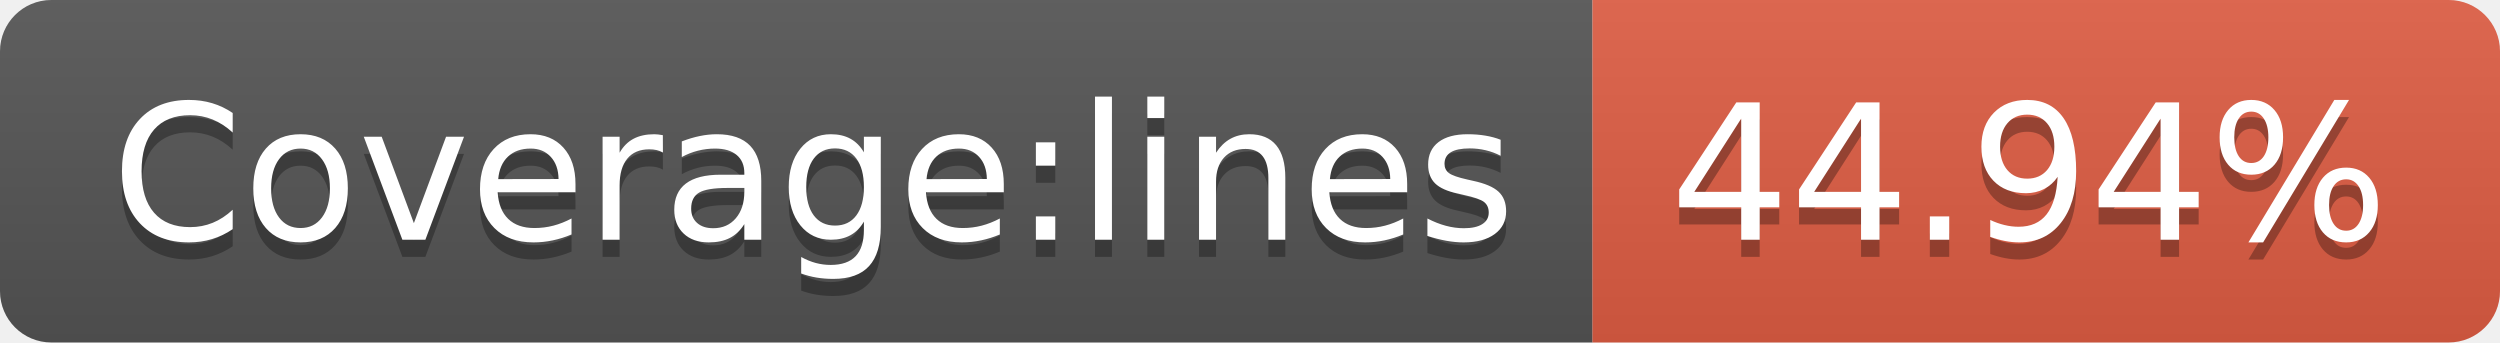
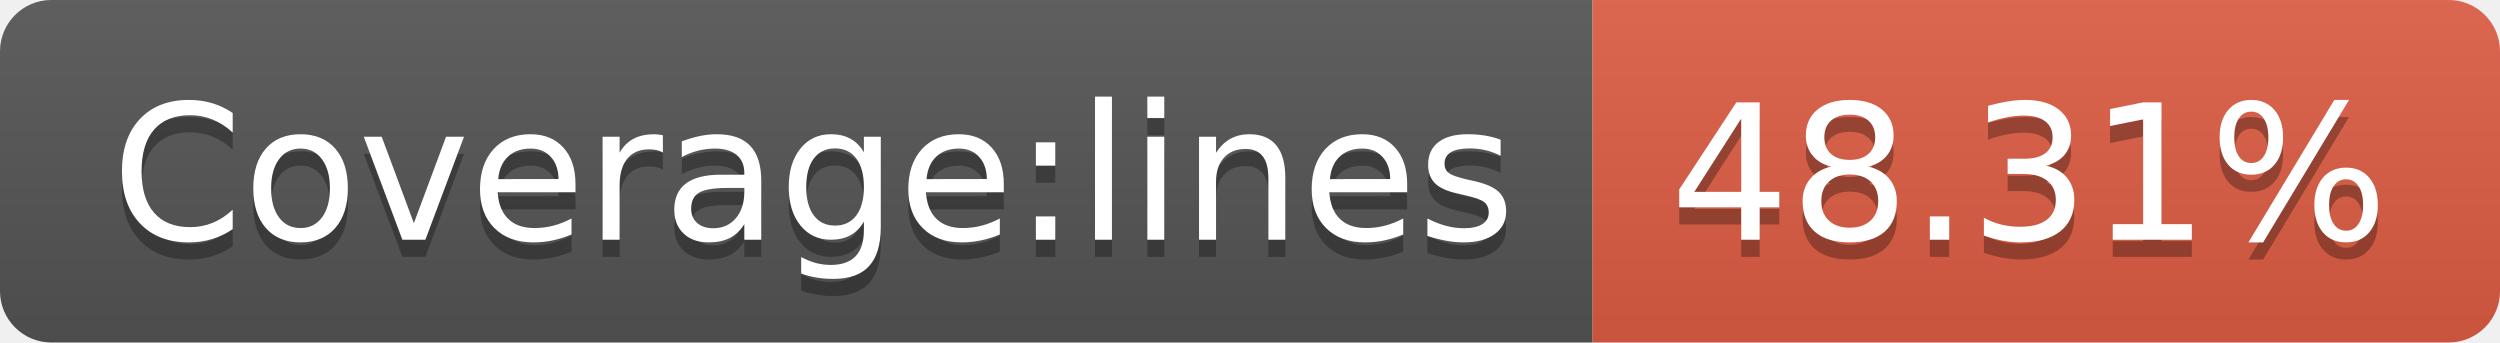
- <svg xmlns="http://www.w3.org/2000/svg" width="146" height="20" role="img" aria-label="Coverage:lines: 44.94%">
+ <svg xmlns="http://www.w3.org/2000/svg" width="146" height="20" role="img" aria-label="Coverage:lines: 48.31%">
  <linearGradient id="s" x2="0" y2="100%">
    <stop offset="0" stop-color="#bbb" stop-opacity=".1" />
    <stop offset="1" stop-opacity=".1" />
  </linearGradient>
  <clipPath id="r">
    <rect width="146" height="20" rx="3" fill="#fff" />
  </clipPath>
  <g clip-path="url(#r)">
    <rect width="93" height="20" fill="#555" />
    <rect x="93" width="53" height="20" fill="#e05d44" />
    <rect width="146" height="20" fill="url(#s)" />
  </g>
  <g fill="#fff" text-anchor="middle" font-family="Verdana,Geneva,DejaVu Sans,sans-serif" text-rendering="geometricPrecision" font-size="110">
    <text aria-hidden="true" x="475" y="150" fill="#010101" fill-opacity=".3" transform="scale(.1)" textLength="830">Coverage:lines</text>
    <text x="475" y="140" transform="scale(.1)" fill="#fff" textLength="830">Coverage:lines</text>
-     <text aria-hidden="true" x="1185" y="150" fill="#010101" fill-opacity=".3" transform="scale(.1)" textLength="430">44.94%</text>
-     <text x="1185" y="140" transform="scale(.1)" fill="#fff" textLength="430">44.94%</text>
+     <text aria-hidden="true" x="1185" y="150" fill="#010101" fill-opacity=".3" transform="scale(.1)" textLength="430">48.31%</text>
+     <text x="1185" y="140" transform="scale(.1)" fill="#fff" textLength="430">48.31%</text>
  </g>
</svg>
